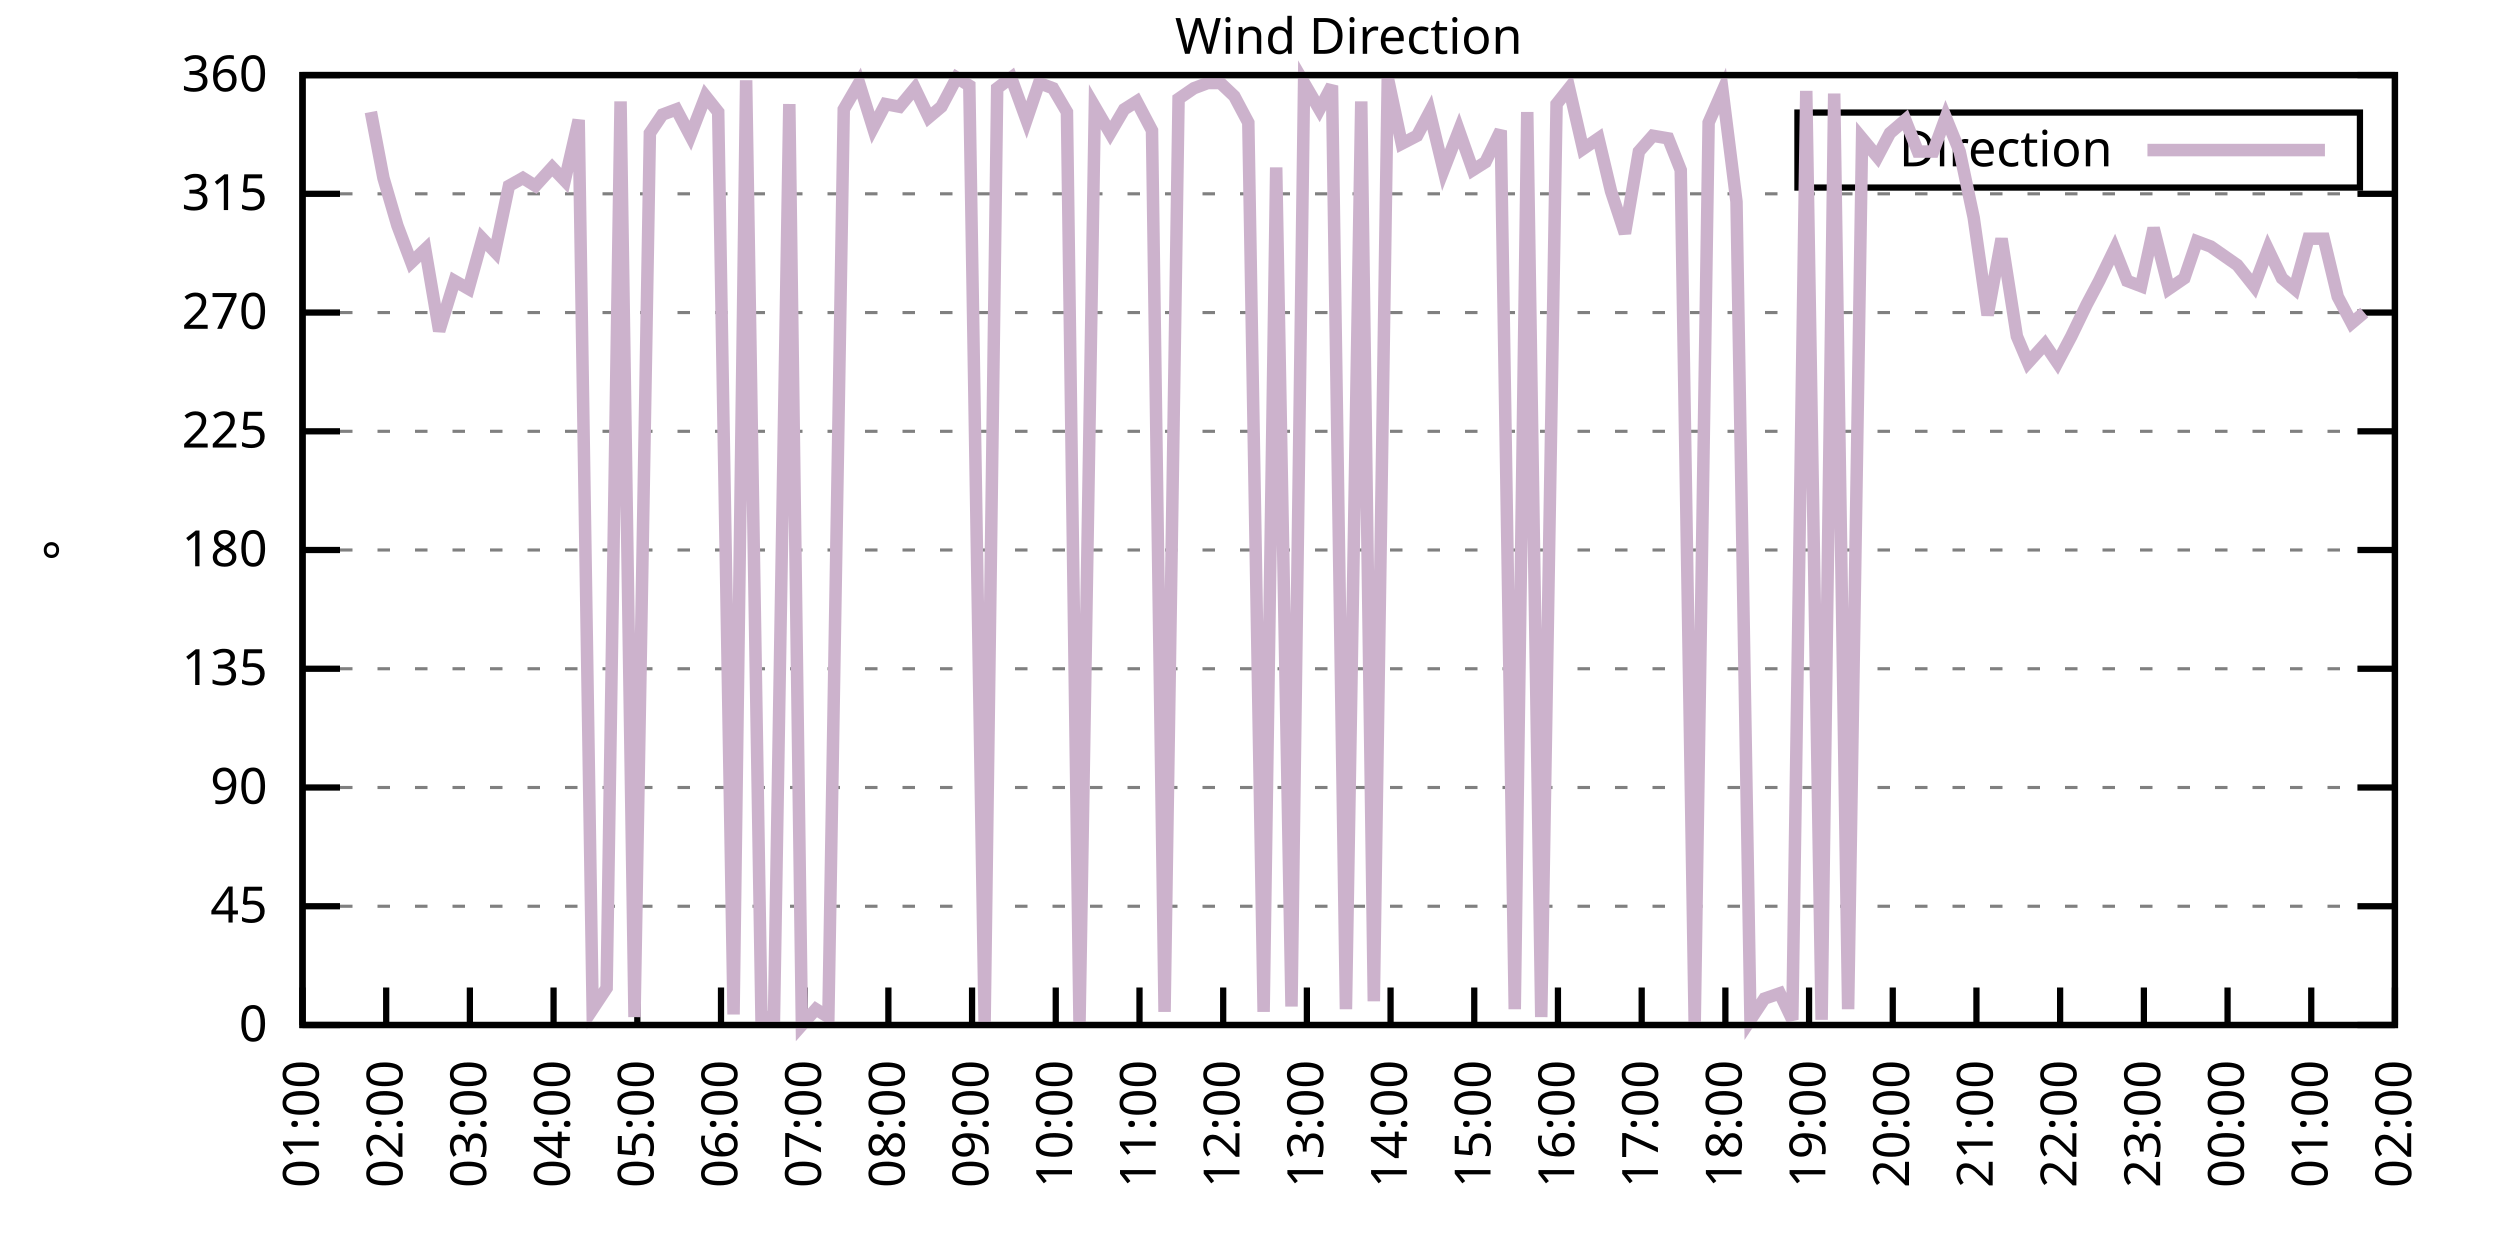
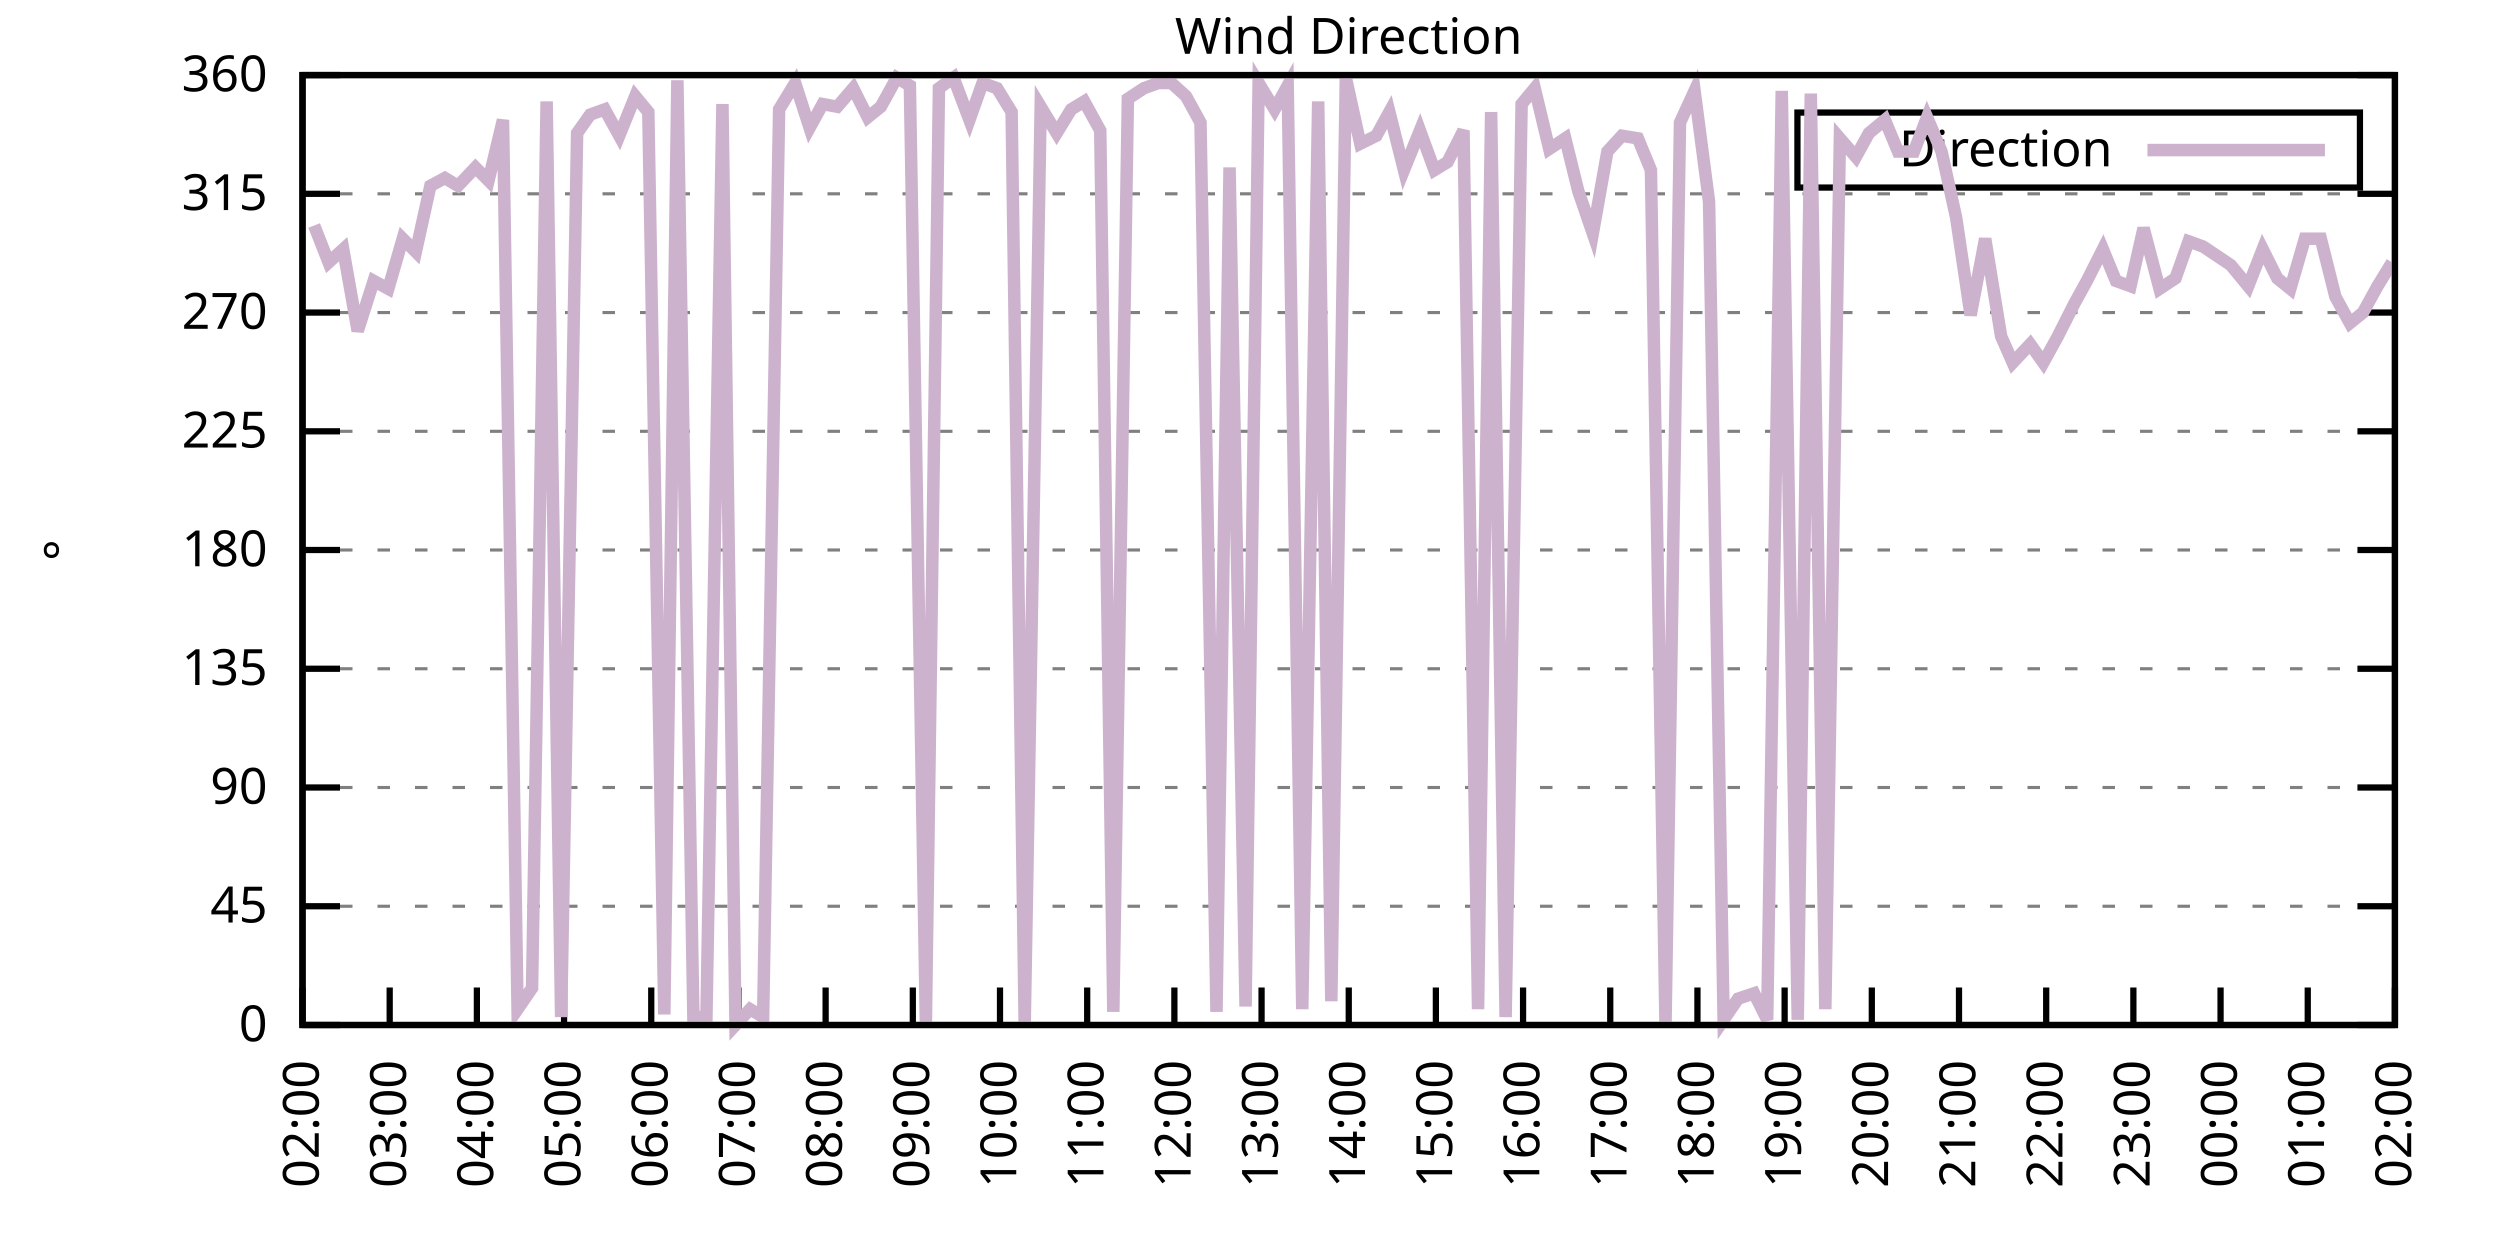
<svg xmlns="http://www.w3.org/2000/svg" xmlns:xlink="http://www.w3.org/1999/xlink" width="400" height="200" viewBox="0 0 400 200">
  <g id="gnuplot_canvas">
    <rect x="0" y="0" width="400" height="200" fill="none" />
    <defs>
      <circle id="gpDot" r="0.5" stroke-width="0.5" stroke="currentColor" />
      <path id="gpPt0" stroke-width="0.333" stroke="currentColor" d="M-1,0 h2 M0,-1 v2" />
      <path id="gpPt1" stroke-width="0.333" stroke="currentColor" d="M-1,-1 L1,1 M1,-1 L-1,1" />
      <path id="gpPt2" stroke-width="0.333" stroke="currentColor" d="M-1,0 L1,0 M0,-1 L0,1 M-1,-1 L1,1 M-1,1 L1,-1" />
      <rect id="gpPt3" stroke-width="0.333" stroke="currentColor" x="-1" y="-1" width="2" height="2" />
      <rect id="gpPt4" stroke-width="0.333" stroke="currentColor" fill="currentColor" x="-1" y="-1" width="2" height="2" />
      <circle id="gpPt5" stroke-width="0.333" stroke="currentColor" cx="0" cy="0" r="1" />
      <use xlink:href="#gpPt5" id="gpPt6" fill="currentColor" stroke="none" />
      <path id="gpPt7" stroke-width="0.333" stroke="currentColor" d="M0,-1.33 L-1.33,0.67 L1.33,0.67 z" />
      <use xlink:href="#gpPt7" id="gpPt8" fill="currentColor" stroke="none" />
      <use xlink:href="#gpPt7" id="gpPt9" stroke="currentColor" transform="rotate(180)" />
      <use xlink:href="#gpPt9" id="gpPt10" fill="currentColor" stroke="none" />
      <use xlink:href="#gpPt3" id="gpPt11" stroke="currentColor" transform="rotate(45)" />
      <use xlink:href="#gpPt11" id="gpPt12" fill="currentColor" stroke="none" />
      <path id="gpPt13" stroke-width="0.333" stroke="currentColor" d="M0,1.330 L1.265,0.411 L0.782,-1.067 L-0.782,-1.076 L-1.265,0.411 z" />
      <use xlink:href="#gpPt13" id="gpPt14" fill="currentColor" stroke="none" />
      <filter id="textbox" filterUnits="objectBoundingBox" x="0" y="0" height="1" width="1">
        <feFlood flood-color="white" flood-opacity="1" result="bgnd" />
        <feComposite in="SourceGraphic" in2="bgnd" operator="atop" />
      </filter>
      <filter id="greybox" filterUnits="objectBoundingBox" x="0" y="0" height="1" width="1">
        <feFlood flood-color="lightgrey" flood-opacity="1" result="grey" />
        <feComposite in="SourceGraphic" in2="grey" operator="atop" />
      </filter>
    </defs>
    <g fill="none" color="white" stroke="currentColor" stroke-width="1.00" stroke-linecap="butt" stroke-linejoin="miter">
</g>
    <g fill="none" color="black" stroke="currentColor" stroke-width="1.00" stroke-linecap="butt" stroke-linejoin="miter">
      <g stroke="none" shape-rendering="crispEdges">
        <polygon fill="rgb(255, 255, 255)" points="48.40,164.00 383.18,164.00 383.18,12.02 48.40,12.02 " />
      </g>
    </g>
    <g fill="none" color="black" stroke="currentColor" stroke-width="1.00" stroke-linecap="butt" stroke-linejoin="miter">
</g>
    <g fill="none" color="black" stroke="black" stroke-width="0.50" stroke-linecap="butt" stroke-linejoin="miter">
</g>
    <g fill="none" color="gray" stroke="currentColor" stroke-width="0.50" stroke-linecap="butt" stroke-linejoin="miter">
      <path stroke="gray" stroke-dasharray="2,4" class="gridline" d="M48.40,164.00 L383.19,164.00  " />
    </g>
    <g fill="none" color="gray" stroke="gray" stroke-width="1.00" stroke-linecap="butt" stroke-linejoin="miter">
</g>
    <g fill="none" color="black" stroke="currentColor" stroke-width="1.00" stroke-linecap="butt" stroke-linejoin="miter">
      <path stroke="black" d="M48.40,164.00 L54.40,164.00 M383.19,164.00 L377.19,164.00  " />
      <g transform="translate(42.80,166.60)" stroke="none" fill="black" font-family="Sans" font-size="8.00" text-anchor="end">
        <text>
          <tspan font-family="Sans"> 0</tspan>
        </text>
      </g>
    </g>
    <g fill="none" color="black" stroke="currentColor" stroke-width="1.00" stroke-linecap="butt" stroke-linejoin="miter">
</g>
    <g fill="none" color="black" stroke="black" stroke-width="0.50" stroke-linecap="butt" stroke-linejoin="miter">
</g>
    <g fill="none" color="gray" stroke="currentColor" stroke-width="0.50" stroke-linecap="butt" stroke-linejoin="miter">
      <path stroke="gray" stroke-dasharray="2,4" class="gridline" d="M48.40,145.00 L383.19,145.00  " />
    </g>
    <g fill="none" color="gray" stroke="gray" stroke-width="1.00" stroke-linecap="butt" stroke-linejoin="miter">
</g>
    <g fill="none" color="black" stroke="currentColor" stroke-width="1.00" stroke-linecap="butt" stroke-linejoin="miter">
      <path stroke="black" d="M48.40,145.00 L54.40,145.00 M383.19,145.00 L377.19,145.00  " />
      <g transform="translate(42.80,147.60)" stroke="none" fill="black" font-family="Sans" font-size="8.00" text-anchor="end">
        <text>
          <tspan font-family="Sans"> 45</tspan>
        </text>
      </g>
    </g>
    <g fill="none" color="black" stroke="currentColor" stroke-width="1.00" stroke-linecap="butt" stroke-linejoin="miter">
</g>
    <g fill="none" color="black" stroke="black" stroke-width="0.50" stroke-linecap="butt" stroke-linejoin="miter">
</g>
    <g fill="none" color="gray" stroke="currentColor" stroke-width="0.50" stroke-linecap="butt" stroke-linejoin="miter">
      <path stroke="gray" stroke-dasharray="2,4" class="gridline" d="M48.40,126.00 L383.19,126.00  " />
    </g>
    <g fill="none" color="gray" stroke="gray" stroke-width="1.00" stroke-linecap="butt" stroke-linejoin="miter">
</g>
    <g fill="none" color="black" stroke="currentColor" stroke-width="1.00" stroke-linecap="butt" stroke-linejoin="miter">
      <path stroke="black" d="M48.40,126.00 L54.40,126.00 M383.19,126.00 L377.19,126.00  " />
      <g transform="translate(42.80,128.60)" stroke="none" fill="black" font-family="Sans" font-size="8.00" text-anchor="end">
        <text>
          <tspan font-family="Sans"> 90</tspan>
        </text>
      </g>
    </g>
    <g fill="none" color="black" stroke="currentColor" stroke-width="1.00" stroke-linecap="butt" stroke-linejoin="miter">
</g>
    <g fill="none" color="black" stroke="black" stroke-width="0.50" stroke-linecap="butt" stroke-linejoin="miter">
</g>
    <g fill="none" color="gray" stroke="currentColor" stroke-width="0.50" stroke-linecap="butt" stroke-linejoin="miter">
      <path stroke="gray" stroke-dasharray="2,4" class="gridline" d="M48.40,107.00 L383.19,107.00  " />
    </g>
    <g fill="none" color="gray" stroke="gray" stroke-width="1.00" stroke-linecap="butt" stroke-linejoin="miter">
</g>
    <g fill="none" color="black" stroke="currentColor" stroke-width="1.00" stroke-linecap="butt" stroke-linejoin="miter">
      <path stroke="black" d="M48.40,107.00 L54.40,107.00 M383.19,107.00 L377.19,107.00  " />
      <g transform="translate(42.80,109.60)" stroke="none" fill="black" font-family="Sans" font-size="8.00" text-anchor="end">
        <text>
          <tspan font-family="Sans"> 135</tspan>
        </text>
      </g>
    </g>
    <g fill="none" color="black" stroke="currentColor" stroke-width="1.00" stroke-linecap="butt" stroke-linejoin="miter">
</g>
    <g fill="none" color="black" stroke="black" stroke-width="0.50" stroke-linecap="butt" stroke-linejoin="miter">
</g>
    <g fill="none" color="gray" stroke="currentColor" stroke-width="0.50" stroke-linecap="butt" stroke-linejoin="miter">
      <path stroke="gray" stroke-dasharray="2,4" class="gridline" d="M48.40,88.00 L383.19,88.00  " />
    </g>
    <g fill="none" color="gray" stroke="gray" stroke-width="1.00" stroke-linecap="butt" stroke-linejoin="miter">
</g>
    <g fill="none" color="black" stroke="currentColor" stroke-width="1.00" stroke-linecap="butt" stroke-linejoin="miter">
      <path stroke="black" d="M48.40,88.00 L54.40,88.00 M383.19,88.00 L377.19,88.00  " />
      <g transform="translate(42.80,90.60)" stroke="none" fill="black" font-family="Sans" font-size="8.00" text-anchor="end">
        <text>
          <tspan font-family="Sans"> 180</tspan>
        </text>
      </g>
    </g>
    <g fill="none" color="black" stroke="currentColor" stroke-width="1.00" stroke-linecap="butt" stroke-linejoin="miter">
</g>
    <g fill="none" color="black" stroke="black" stroke-width="0.50" stroke-linecap="butt" stroke-linejoin="miter">
</g>
    <g fill="none" color="gray" stroke="currentColor" stroke-width="0.50" stroke-linecap="butt" stroke-linejoin="miter">
      <path stroke="gray" stroke-dasharray="2,4" class="gridline" d="M48.40,69.01 L383.19,69.01  " />
    </g>
    <g fill="none" color="gray" stroke="gray" stroke-width="1.00" stroke-linecap="butt" stroke-linejoin="miter">
</g>
    <g fill="none" color="black" stroke="currentColor" stroke-width="1.00" stroke-linecap="butt" stroke-linejoin="miter">
      <path stroke="black" d="M48.40,69.01 L54.40,69.01 M383.19,69.01 L377.19,69.01  " />
      <g transform="translate(42.80,71.61)" stroke="none" fill="black" font-family="Sans" font-size="8.00" text-anchor="end">
        <text>
          <tspan font-family="Sans"> 225</tspan>
        </text>
      </g>
    </g>
    <g fill="none" color="black" stroke="currentColor" stroke-width="1.00" stroke-linecap="butt" stroke-linejoin="miter">
</g>
    <g fill="none" color="black" stroke="black" stroke-width="0.50" stroke-linecap="butt" stroke-linejoin="miter">
</g>
    <g fill="none" color="gray" stroke="currentColor" stroke-width="0.50" stroke-linecap="butt" stroke-linejoin="miter">
      <path stroke="gray" stroke-dasharray="2,4" class="gridline" d="M48.40,50.01 L383.19,50.01  " />
    </g>
    <g fill="none" color="gray" stroke="gray" stroke-width="1.00" stroke-linecap="butt" stroke-linejoin="miter">
</g>
    <g fill="none" color="black" stroke="currentColor" stroke-width="1.00" stroke-linecap="butt" stroke-linejoin="miter">
      <path stroke="black" d="M48.40,50.01 L54.40,50.01 M383.19,50.01 L377.19,50.01  " />
      <g transform="translate(42.80,52.61)" stroke="none" fill="black" font-family="Sans" font-size="8.00" text-anchor="end">
        <text>
          <tspan font-family="Sans"> 270</tspan>
        </text>
      </g>
    </g>
    <g fill="none" color="black" stroke="currentColor" stroke-width="1.00" stroke-linecap="butt" stroke-linejoin="miter">
</g>
    <g fill="none" color="black" stroke="black" stroke-width="0.50" stroke-linecap="butt" stroke-linejoin="miter">
</g>
    <g fill="none" color="gray" stroke="currentColor" stroke-width="0.50" stroke-linecap="butt" stroke-linejoin="miter">
      <path stroke="gray" stroke-dasharray="2,4" class="gridline" d="M48.40,31.01 L383.19,31.01  " />
    </g>
    <g fill="none" color="gray" stroke="gray" stroke-width="1.00" stroke-linecap="butt" stroke-linejoin="miter">
</g>
    <g fill="none" color="black" stroke="currentColor" stroke-width="1.00" stroke-linecap="butt" stroke-linejoin="miter">
      <path stroke="black" d="M48.40,31.01 L54.40,31.01 M383.19,31.01 L377.19,31.01  " />
      <g transform="translate(42.80,33.61)" stroke="none" fill="black" font-family="Sans" font-size="8.00" text-anchor="end">
        <text>
          <tspan font-family="Sans"> 315</tspan>
        </text>
      </g>
    </g>
    <g fill="none" color="black" stroke="currentColor" stroke-width="1.00" stroke-linecap="butt" stroke-linejoin="miter">
</g>
    <g fill="none" color="black" stroke="black" stroke-width="0.50" stroke-linecap="butt" stroke-linejoin="miter">
</g>
    <g fill="none" color="gray" stroke="currentColor" stroke-width="0.50" stroke-linecap="butt" stroke-linejoin="miter">
      <path stroke="gray" stroke-dasharray="2,4" class="gridline" d="M48.40,12.01 L383.19,12.01  " />
    </g>
    <g fill="none" color="gray" stroke="gray" stroke-width="1.00" stroke-linecap="butt" stroke-linejoin="miter">
</g>
    <g fill="none" color="black" stroke="currentColor" stroke-width="1.00" stroke-linecap="butt" stroke-linejoin="miter">
      <path stroke="black" d="M48.40,12.01 L54.40,12.01 M383.19,12.01 L377.19,12.01  " />
      <g transform="translate(42.80,14.61)" stroke="none" fill="black" font-family="Sans" font-size="8.00" text-anchor="end">
        <text>
          <tspan font-family="Sans"> 360</tspan>
        </text>
      </g>
    </g>
    <g fill="none" color="black" stroke="currentColor" stroke-width="1.00" stroke-linecap="butt" stroke-linejoin="miter">
      <path stroke="black" d="M48.40,164.00 L48.40,158.00  " />
      <g transform="translate(51.00,169.60) rotate(270.00)" stroke="none" fill="black" font-family="Sans" font-size="8.00" text-anchor="end">
        <text>
-           <tspan font-family="Sans">01:00</tspan>
-         </text>
-       </g>
-     </g>
-     <g fill="none" color="black" stroke="currentColor" stroke-width="1.00" stroke-linecap="butt" stroke-linejoin="miter">
-       <path stroke="black" d="M61.79,164.00 L61.79,158.00  " />
-       <g transform="translate(64.39,169.60) rotate(270.00)" stroke="none" fill="black" font-family="Sans" font-size="8.00" text-anchor="end">
-         <text>
          <tspan font-family="Sans">02:00</tspan>
        </text>
      </g>
    </g>
    <g fill="none" color="black" stroke="currentColor" stroke-width="1.00" stroke-linecap="butt" stroke-linejoin="miter">
-       <path stroke="black" d="M75.18,164.00 L75.18,158.00  " />
-       <g transform="translate(77.78,169.60) rotate(270.00)" stroke="none" fill="black" font-family="Sans" font-size="8.00" text-anchor="end">
+       <path stroke="black" d="M62.35,164.00 L62.35,158.00  " />
+       <g transform="translate(64.95,169.60) rotate(270.00)" stroke="none" fill="black" font-family="Sans" font-size="8.00" text-anchor="end">
        <text>
          <tspan font-family="Sans">03:00</tspan>
        </text>
      </g>
    </g>
    <g fill="none" color="black" stroke="currentColor" stroke-width="1.00" stroke-linecap="butt" stroke-linejoin="miter">
-       <path stroke="black" d="M88.57,164.00 L88.57,158.00  " />
-       <g transform="translate(91.17,169.60) rotate(270.00)" stroke="none" fill="black" font-family="Sans" font-size="8.00" text-anchor="end">
+       <path stroke="black" d="M76.30,164.00 L76.30,158.00  " />
+       <g transform="translate(78.90,169.60) rotate(270.00)" stroke="none" fill="black" font-family="Sans" font-size="8.00" text-anchor="end">
        <text>
          <tspan font-family="Sans">04:00</tspan>
        </text>
      </g>
    </g>
    <g fill="none" color="black" stroke="currentColor" stroke-width="1.00" stroke-linecap="butt" stroke-linejoin="miter">
-       <path stroke="black" d="M101.97,164.00 L101.97,158.00  " />
-       <g transform="translate(104.57,169.60) rotate(270.00)" stroke="none" fill="black" font-family="Sans" font-size="8.00" text-anchor="end">
+       <path stroke="black" d="M90.25,164.00 L90.25,158.00  " />
+       <g transform="translate(92.85,169.60) rotate(270.00)" stroke="none" fill="black" font-family="Sans" font-size="8.00" text-anchor="end">
        <text>
          <tspan font-family="Sans">05:00</tspan>
        </text>
      </g>
    </g>
    <g fill="none" color="black" stroke="currentColor" stroke-width="1.00" stroke-linecap="butt" stroke-linejoin="miter">
-       <path stroke="black" d="M115.36,164.00 L115.36,158.00  " />
-       <g transform="translate(117.96,169.60) rotate(270.00)" stroke="none" fill="black" font-family="Sans" font-size="8.00" text-anchor="end">
+       <path stroke="black" d="M104.20,164.00 L104.20,158.00  " />
+       <g transform="translate(106.80,169.60) rotate(270.00)" stroke="none" fill="black" font-family="Sans" font-size="8.00" text-anchor="end">
        <text>
          <tspan font-family="Sans">06:00</tspan>
        </text>
      </g>
    </g>
    <g fill="none" color="black" stroke="currentColor" stroke-width="1.00" stroke-linecap="butt" stroke-linejoin="miter">
-       <path stroke="black" d="M128.75,164.00 L128.75,158.00  " />
-       <g transform="translate(131.35,169.60) rotate(270.00)" stroke="none" fill="black" font-family="Sans" font-size="8.00" text-anchor="end">
+       <path stroke="black" d="M118.15,164.00 L118.15,158.00  " />
+       <g transform="translate(120.75,169.60) rotate(270.00)" stroke="none" fill="black" font-family="Sans" font-size="8.00" text-anchor="end">
        <text>
          <tspan font-family="Sans">07:00</tspan>
        </text>
      </g>
    </g>
    <g fill="none" color="black" stroke="currentColor" stroke-width="1.00" stroke-linecap="butt" stroke-linejoin="miter">
-       <path stroke="black" d="M142.14,164.00 L142.14,158.00  " />
-       <g transform="translate(144.74,169.60) rotate(270.00)" stroke="none" fill="black" font-family="Sans" font-size="8.00" text-anchor="end">
+       <path stroke="black" d="M132.10,164.00 L132.10,158.00  " />
+       <g transform="translate(134.70,169.60) rotate(270.00)" stroke="none" fill="black" font-family="Sans" font-size="8.00" text-anchor="end">
        <text>
          <tspan font-family="Sans">08:00</tspan>
        </text>
      </g>
    </g>
    <g fill="none" color="black" stroke="currentColor" stroke-width="1.00" stroke-linecap="butt" stroke-linejoin="miter">
-       <path stroke="black" d="M155.53,164.00 L155.53,158.00  " />
-       <g transform="translate(158.13,169.60) rotate(270.00)" stroke="none" fill="black" font-family="Sans" font-size="8.00" text-anchor="end">
+       <path stroke="black" d="M146.05,164.00 L146.05,158.00  " />
+       <g transform="translate(148.65,169.60) rotate(270.00)" stroke="none" fill="black" font-family="Sans" font-size="8.00" text-anchor="end">
        <text>
          <tspan font-family="Sans">09:00</tspan>
        </text>
      </g>
    </g>
    <g fill="none" color="black" stroke="currentColor" stroke-width="1.00" stroke-linecap="butt" stroke-linejoin="miter">
-       <path stroke="black" d="M168.92,164.00 L168.92,158.00  " />
-       <g transform="translate(171.52,169.60) rotate(270.00)" stroke="none" fill="black" font-family="Sans" font-size="8.00" text-anchor="end">
+       <path stroke="black" d="M160.00,164.00 L160.00,158.00  " />
+       <g transform="translate(162.60,169.60) rotate(270.00)" stroke="none" fill="black" font-family="Sans" font-size="8.00" text-anchor="end">
        <text>
          <tspan font-family="Sans">10:00</tspan>
        </text>
      </g>
    </g>
    <g fill="none" color="black" stroke="currentColor" stroke-width="1.00" stroke-linecap="butt" stroke-linejoin="miter">
-       <path stroke="black" d="M182.32,164.00 L182.32,158.00  " />
-       <g transform="translate(184.92,169.60) rotate(270.00)" stroke="none" fill="black" font-family="Sans" font-size="8.00" text-anchor="end">
+       <path stroke="black" d="M173.95,164.00 L173.95,158.00  " />
+       <g transform="translate(176.55,169.60) rotate(270.00)" stroke="none" fill="black" font-family="Sans" font-size="8.00" text-anchor="end">
        <text>
          <tspan font-family="Sans">11:00</tspan>
        </text>
      </g>
    </g>
    <g fill="none" color="black" stroke="currentColor" stroke-width="1.00" stroke-linecap="butt" stroke-linejoin="miter">
-       <path stroke="black" d="M195.71,164.00 L195.71,158.00  " />
-       <g transform="translate(198.31,169.60) rotate(270.00)" stroke="none" fill="black" font-family="Sans" font-size="8.00" text-anchor="end">
+       <path stroke="black" d="M187.90,164.00 L187.90,158.00  " />
+       <g transform="translate(190.50,169.60) rotate(270.00)" stroke="none" fill="black" font-family="Sans" font-size="8.00" text-anchor="end">
        <text>
          <tspan font-family="Sans">12:00</tspan>
        </text>
      </g>
    </g>
    <g fill="none" color="black" stroke="currentColor" stroke-width="1.00" stroke-linecap="butt" stroke-linejoin="miter">
-       <path stroke="black" d="M209.10,164.00 L209.10,158.00  " />
-       <g transform="translate(211.70,169.60) rotate(270.00)" stroke="none" fill="black" font-family="Sans" font-size="8.00" text-anchor="end">
+       <path stroke="black" d="M201.85,164.00 L201.85,158.00  " />
+       <g transform="translate(204.45,169.60) rotate(270.00)" stroke="none" fill="black" font-family="Sans" font-size="8.00" text-anchor="end">
        <text>
          <tspan font-family="Sans">13:00</tspan>
        </text>
      </g>
    </g>
    <g fill="none" color="black" stroke="currentColor" stroke-width="1.00" stroke-linecap="butt" stroke-linejoin="miter">
-       <path stroke="black" d="M222.49,164.00 L222.49,158.00  " />
-       <g transform="translate(225.09,169.60) rotate(270.00)" stroke="none" fill="black" font-family="Sans" font-size="8.00" text-anchor="end">
+       <path stroke="black" d="M215.80,164.00 L215.80,158.00  " />
+       <g transform="translate(218.40,169.60) rotate(270.00)" stroke="none" fill="black" font-family="Sans" font-size="8.00" text-anchor="end">
        <text>
          <tspan font-family="Sans">14:00</tspan>
        </text>
      </g>
    </g>
    <g fill="none" color="black" stroke="currentColor" stroke-width="1.00" stroke-linecap="butt" stroke-linejoin="miter">
-       <path stroke="black" d="M235.88,164.00 L235.88,158.00  " />
-       <g transform="translate(238.48,169.60) rotate(270.00)" stroke="none" fill="black" font-family="Sans" font-size="8.00" text-anchor="end">
+       <path stroke="black" d="M229.74,164.00 L229.74,158.00  " />
+       <g transform="translate(232.34,169.60) rotate(270.00)" stroke="none" fill="black" font-family="Sans" font-size="8.00" text-anchor="end">
        <text>
          <tspan font-family="Sans">15:00</tspan>
        </text>
      </g>
    </g>
    <g fill="none" color="black" stroke="currentColor" stroke-width="1.00" stroke-linecap="butt" stroke-linejoin="miter">
-       <path stroke="black" d="M249.27,164.00 L249.27,158.00  " />
-       <g transform="translate(251.87,169.60) rotate(270.00)" stroke="none" fill="black" font-family="Sans" font-size="8.00" text-anchor="end">
+       <path stroke="black" d="M243.69,164.00 L243.69,158.00  " />
+       <g transform="translate(246.29,169.60) rotate(270.00)" stroke="none" fill="black" font-family="Sans" font-size="8.00" text-anchor="end">
        <text>
          <tspan font-family="Sans">16:00</tspan>
        </text>
      </g>
    </g>
    <g fill="none" color="black" stroke="currentColor" stroke-width="1.00" stroke-linecap="butt" stroke-linejoin="miter">
-       <path stroke="black" d="M262.67,164.00 L262.67,158.00  " />
-       <g transform="translate(265.27,169.60) rotate(270.00)" stroke="none" fill="black" font-family="Sans" font-size="8.00" text-anchor="end">
+       <path stroke="black" d="M257.64,164.00 L257.64,158.00  " />
+       <g transform="translate(260.24,169.60) rotate(270.00)" stroke="none" fill="black" font-family="Sans" font-size="8.00" text-anchor="end">
        <text>
          <tspan font-family="Sans">17:00</tspan>
        </text>
      </g>
    </g>
    <g fill="none" color="black" stroke="currentColor" stroke-width="1.00" stroke-linecap="butt" stroke-linejoin="miter">
-       <path stroke="black" d="M276.06,164.00 L276.06,158.00  " />
-       <g transform="translate(278.66,169.60) rotate(270.00)" stroke="none" fill="black" font-family="Sans" font-size="8.00" text-anchor="end">
+       <path stroke="black" d="M271.59,164.00 L271.59,158.00  " />
+       <g transform="translate(274.19,169.60) rotate(270.00)" stroke="none" fill="black" font-family="Sans" font-size="8.00" text-anchor="end">
        <text>
          <tspan font-family="Sans">18:00</tspan>
        </text>
      </g>
    </g>
    <g fill="none" color="black" stroke="currentColor" stroke-width="1.00" stroke-linecap="butt" stroke-linejoin="miter">
-       <path stroke="black" d="M289.45,164.00 L289.45,158.00  " />
-       <g transform="translate(292.05,169.60) rotate(270.00)" stroke="none" fill="black" font-family="Sans" font-size="8.00" text-anchor="end">
+       <path stroke="black" d="M285.54,164.00 L285.54,158.00  " />
+       <g transform="translate(288.14,169.60) rotate(270.00)" stroke="none" fill="black" font-family="Sans" font-size="8.00" text-anchor="end">
        <text>
          <tspan font-family="Sans">19:00</tspan>
        </text>
      </g>
    </g>
    <g fill="none" color="black" stroke="currentColor" stroke-width="1.00" stroke-linecap="butt" stroke-linejoin="miter">
-       <path stroke="black" d="M302.84,164.00 L302.84,158.00  " />
-       <g transform="translate(305.44,169.60) rotate(270.00)" stroke="none" fill="black" font-family="Sans" font-size="8.00" text-anchor="end">
+       <path stroke="black" d="M299.49,164.00 L299.49,158.00  " />
+       <g transform="translate(302.09,169.60) rotate(270.00)" stroke="none" fill="black" font-family="Sans" font-size="8.00" text-anchor="end">
        <text>
          <tspan font-family="Sans">20:00</tspan>
        </text>
      </g>
    </g>
    <g fill="none" color="black" stroke="currentColor" stroke-width="1.00" stroke-linecap="butt" stroke-linejoin="miter">
-       <path stroke="black" d="M316.23,164.00 L316.23,158.00  " />
-       <g transform="translate(318.83,169.60) rotate(270.00)" stroke="none" fill="black" font-family="Sans" font-size="8.00" text-anchor="end">
+       <path stroke="black" d="M313.44,164.00 L313.44,158.00  " />
+       <g transform="translate(316.04,169.60) rotate(270.00)" stroke="none" fill="black" font-family="Sans" font-size="8.00" text-anchor="end">
        <text>
          <tspan font-family="Sans">21:00</tspan>
        </text>
      </g>
    </g>
    <g fill="none" color="black" stroke="currentColor" stroke-width="1.00" stroke-linecap="butt" stroke-linejoin="miter">
-       <path stroke="black" d="M329.62,164.00 L329.62,158.00  " />
-       <g transform="translate(332.22,169.60) rotate(270.00)" stroke="none" fill="black" font-family="Sans" font-size="8.00" text-anchor="end">
+       <path stroke="black" d="M327.39,164.00 L327.39,158.00  " />
+       <g transform="translate(329.99,169.60) rotate(270.00)" stroke="none" fill="black" font-family="Sans" font-size="8.00" text-anchor="end">
        <text>
          <tspan font-family="Sans">22:00</tspan>
        </text>
      </g>
    </g>
    <g fill="none" color="black" stroke="currentColor" stroke-width="1.00" stroke-linecap="butt" stroke-linejoin="miter">
-       <path stroke="black" d="M343.02,164.00 L343.02,158.00  " />
-       <g transform="translate(345.62,169.60) rotate(270.00)" stroke="none" fill="black" font-family="Sans" font-size="8.00" text-anchor="end">
+       <path stroke="black" d="M341.34,164.00 L341.34,158.00  " />
+       <g transform="translate(343.94,169.60) rotate(270.00)" stroke="none" fill="black" font-family="Sans" font-size="8.00" text-anchor="end">
        <text>
          <tspan font-family="Sans">23:00</tspan>
        </text>
      </g>
    </g>
    <g fill="none" color="black" stroke="currentColor" stroke-width="1.00" stroke-linecap="butt" stroke-linejoin="miter">
-       <path stroke="black" d="M356.41,164.00 L356.41,158.00  " />
-       <g transform="translate(359.01,169.60) rotate(270.00)" stroke="none" fill="black" font-family="Sans" font-size="8.00" text-anchor="end">
+       <path stroke="black" d="M355.29,164.00 L355.29,158.00  " />
+       <g transform="translate(357.89,169.60) rotate(270.00)" stroke="none" fill="black" font-family="Sans" font-size="8.00" text-anchor="end">
        <text>
          <tspan font-family="Sans">00:00</tspan>
        </text>
      </g>
    </g>
    <g fill="none" color="black" stroke="currentColor" stroke-width="1.00" stroke-linecap="butt" stroke-linejoin="miter">
-       <path stroke="black" d="M369.80,164.00 L369.80,158.00  " />
-       <g transform="translate(372.40,169.60) rotate(270.00)" stroke="none" fill="black" font-family="Sans" font-size="8.00" text-anchor="end">
+       <path stroke="black" d="M369.24,164.00 L369.24,158.00  " />
+       <g transform="translate(371.84,169.60) rotate(270.00)" stroke="none" fill="black" font-family="Sans" font-size="8.00" text-anchor="end">
        <text>
          <tspan font-family="Sans">01:00</tspan>
        </text>
      </g>
    </g>
    <g fill="none" color="black" stroke="currentColor" stroke-width="1.00" stroke-linecap="butt" stroke-linejoin="miter">
      <path stroke="black" d="M383.19,164.00 L383.19,158.00  " />
      <g transform="translate(385.79,169.60) rotate(270.00)" stroke="none" fill="black" font-family="Sans" font-size="8.00" text-anchor="end">
        <text>
          <tspan font-family="Sans">02:00</tspan>
        </text>
      </g>
    </g>
    <g fill="none" color="black" stroke="currentColor" stroke-width="1.00" stroke-linecap="butt" stroke-linejoin="miter">
</g>
    <g fill="none" color="black" stroke="currentColor" stroke-width="1.00" stroke-linecap="butt" stroke-linejoin="miter">
      <path stroke="black" d="M48.40,12.01 L48.40,164.00 L383.19,164.00 L383.19,12.01 L48.40,12.01 Z  " />
    </g>
    <g fill="none" color="black" stroke="currentColor" stroke-width="1.00" stroke-linecap="butt" stroke-linejoin="miter">
</g>
    <g fill="none" color="black" stroke="currentColor" stroke-width="1.00" stroke-linecap="butt" stroke-linejoin="miter">
      <path stroke="black" d="M287.59,30.01 L287.59,18.01 L377.59,18.01 L377.59,30.01 L287.59,30.01 Z  " />
    </g>
    <g id="Wind_direction_plot_1">
      <g fill="none" color="white" stroke="black" stroke-width="2.00" stroke-linecap="butt" stroke-linejoin="miter">
</g>
      <g fill="none" color="black" stroke="currentColor" stroke-width="2.00" stroke-linecap="butt" stroke-linejoin="miter">
        <g transform="translate(337.99,26.61)" stroke="none" fill="black" font-family="Sans" font-size="8.00" text-anchor="end">
          <text>
            <tspan font-family="Sans">Direction</tspan>
          </text>
        </g>
      </g>
      <g fill="none" color="black" stroke="currentColor" stroke-width="2.00" stroke-linecap="butt" stroke-linejoin="miter">
-         <path stroke="rgb(204, 178, 204)" d="M343.59,24.01 L371.99,24.01 M59.34,17.92 L61.35,28.48 L63.58,36.08 L65.81,41.99 L68.04,39.87 L70.27,52.96   L72.73,44.94 L74.96,46.21 L77.19,38.19 L79.20,40.30 L81.43,29.74 L83.66,28.48 L85.67,29.74 L88.35,26.79   L90.36,28.90 L92.59,19.19 L94.82,161.47 L97.06,158.09 L99.29,16.23 L101.52,162.73 L103.98,21.30 L105.98,18.34   L108.22,17.50 L110.45,21.72 L112.90,15.39 L114.91,17.92 L117.37,162.31 L119.38,12.85 L121.83,162.73 L123.84,162.73   L126.29,16.65 L128.30,164.00 L130.54,161.47 L132.54,162.73 L135.00,17.50 L137.45,13.28 L139.69,20.45 L141.69,16.65   L143.93,17.08 L146.38,14.12 L148.61,18.77 L150.62,17.08 L153.08,12.43 L155.09,13.70 L157.54,163.58 L159.55,14.12   L161.78,12.43 L164.24,19.19 L166.25,13.28 L168.48,14.12 L170.71,17.92 L172.72,164.00 L175.17,17.08 L177.63,21.30   L179.86,17.50 L181.87,16.23 L184.32,20.88 L186.33,161.89 L188.57,15.81 L191.02,14.12 L193.25,13.28 L195.26,13.28   L197.49,15.39 L199.73,19.61 L202.18,161.89 L204.19,26.79 L206.64,161.04 L208.65,13.28 L211.11,17.50 L213.12,13.70   L215.35,161.47 L217.80,16.23 L219.81,160.20 L222.04,12.43 L224.28,22.99 L226.73,21.72 L228.74,17.92 L230.97,27.21   L233.43,20.88 L235.66,27.21 L237.67,25.94 L240.12,20.88 L242.36,161.47 L244.36,17.92 L246.60,162.73 L249.05,16.65   L251.06,14.12 L253.29,23.83 L255.75,22.14 L257.76,30.59 L259.99,37.34 L262.22,24.25 L264.45,21.72 L266.91,22.14   L268.92,27.21 L271.15,164.00 L273.38,19.61 L275.61,14.54 L277.84,32.28 L280.07,163.16 L282.31,159.78 L284.76,158.93   L286.77,163.16 L289.00,14.54 L291.46,163.16 L293.47,14.97 L295.70,161.47 L297.93,22.14 L300.39,25.10 L302.39,21.30   L304.85,19.19 L306.86,24.25 L309.31,24.25 L311.32,18.77 L313.55,24.25 L315.79,34.81 L318.02,50.43 L320.25,38.19   L322.70,53.81 L324.49,58.03 L327.17,55.07 L329.18,58.03 L331.41,53.81 L333.86,48.74 L335.87,44.94 L338.33,39.87   L340.34,44.94 L342.57,45.79 L344.58,36.50 L347.03,46.21 L349.49,44.52 L351.50,38.61 L353.73,39.45 L357.97,42.41   L360.65,45.79 L362.88,39.87 L365.11,44.52 L367.12,46.21 L369.35,38.19 L371.81,38.19 L374.04,47.47 L376.27,51.70   L378.28,50.01  " />
+         <path stroke="rgb(204, 178, 204)" d="M343.59,24.01 L371.99,24.01 M50.26,36.08 L52.58,41.99 L54.91,39.87 L57.23,52.96 L59.79,44.94 L62.12,46.21   L64.44,38.19 L66.53,40.30 L68.86,29.74 L71.18,28.48 L73.28,29.74 L76.07,26.79 L78.16,28.90 L80.48,19.19   L82.81,161.47 L85.13,158.09 L87.46,16.23 L89.78,162.73 L92.34,21.30 L94.43,18.34 L96.76,17.50 L99.08,21.72   L101.64,15.39 L103.73,17.92 L106.29,162.31 L108.38,12.85 L110.94,162.73 L113.03,162.73 L115.59,16.65 L117.68,164.00   L120.01,161.47 L122.10,162.73 L124.66,17.50 L127.22,13.28 L129.54,20.45 L131.63,16.65 L133.96,17.08 L136.51,14.12   L138.84,18.77 L140.93,17.08 L143.49,12.43 L145.58,13.70 L148.14,163.58 L150.23,14.12 L152.56,12.43 L155.11,19.19   L157.21,13.28 L159.53,14.12 L161.86,17.92 L163.95,164.00 L166.51,17.08 L169.06,21.30 L171.39,17.50 L173.48,16.23   L176.04,20.88 L178.13,161.89 L180.46,15.81 L183.01,14.12 L185.34,13.28 L187.43,13.28 L189.76,15.39 L192.08,19.61   L194.64,161.89 L196.73,26.79 L199.29,161.04 L201.38,13.28 L203.94,17.50 L206.03,13.70 L208.36,161.47 L210.91,16.23   L213.01,160.20 L215.33,12.43 L217.65,22.99 L220.21,21.72 L222.30,17.92 L224.63,27.21 L227.19,20.88 L229.51,27.21   L231.60,25.94 L234.16,20.88 L236.49,161.47 L238.58,17.92 L240.90,162.73 L243.46,16.65 L245.55,14.12 L247.88,23.83   L250.44,22.14 L252.53,30.59 L254.85,37.34 L257.18,24.25 L259.50,21.72 L262.06,22.14 L264.15,27.21 L266.48,164.00   L268.80,19.61 L271.13,14.54 L273.45,32.28 L275.78,163.16 L278.10,159.78 L280.66,158.93 L282.75,163.16 L285.08,14.54   L287.64,163.16 L289.73,14.97 L292.05,161.47 L294.38,22.14 L296.94,25.10 L299.03,21.30 L301.58,19.19 L303.68,24.25   L306.23,24.25 L308.33,18.77 L310.65,24.25 L312.98,34.81 L315.30,50.43 L317.63,38.19 L320.18,53.81 L322.04,58.03   L324.83,55.07 L326.93,58.03 L329.25,53.81 L331.81,48.74 L333.90,44.94 L336.46,39.87 L338.55,44.94 L340.88,45.79   L342.97,36.50 L345.53,46.21 L348.08,44.52 L350.18,38.61 L352.50,39.45 L356.92,42.41 L359.71,45.79 L362.03,39.87   L364.36,44.52 L366.45,46.21 L368.78,38.19 L371.33,38.19 L373.66,47.47 L375.98,51.70 L378.08,50.01 L380.40,45.79   L382.73,41.99  " />
      </g>
    </g>
    <g fill="none" color="black" stroke="currentColor" stroke-width="2.00" stroke-linecap="butt" stroke-linejoin="miter">
</g>
    <g fill="none" color="black" stroke="black" stroke-width="1.00" stroke-linecap="butt" stroke-linejoin="miter">
</g>
    <g fill="none" color="black" stroke="currentColor" stroke-width="1.00" stroke-linecap="butt" stroke-linejoin="miter">
      <path stroke="black" d="M48.40,12.01 L48.40,164.00 L383.19,164.00 L383.19,12.01 L48.40,12.01 Z  " />
      <g transform="translate(12.80,88.01) rotate(270.00)" stroke="none" fill="black" font-family="Sans" font-size="8.00" text-anchor="middle">
        <text>
          <tspan font-family="Sans">°</tspan>
        </text>
      </g>
    </g>
    <g fill="none" color="black" stroke="currentColor" stroke-width="1.00" stroke-linecap="butt" stroke-linejoin="miter">
</g>
    <g fill="none" color="black" stroke="currentColor" stroke-width="1.00" stroke-linecap="butt" stroke-linejoin="miter">
      <g transform="translate(215.79,8.61)" stroke="none" fill="black" font-family="Sans" font-size="8.00" text-anchor="middle">
        <text>
          <tspan font-family="Sans">Wind Direction</tspan>
        </text>
      </g>
    </g>
    <g fill="none" color="black" stroke="currentColor" stroke-width="1.00" stroke-linecap="butt" stroke-linejoin="miter">
</g>
  </g>
</svg>
